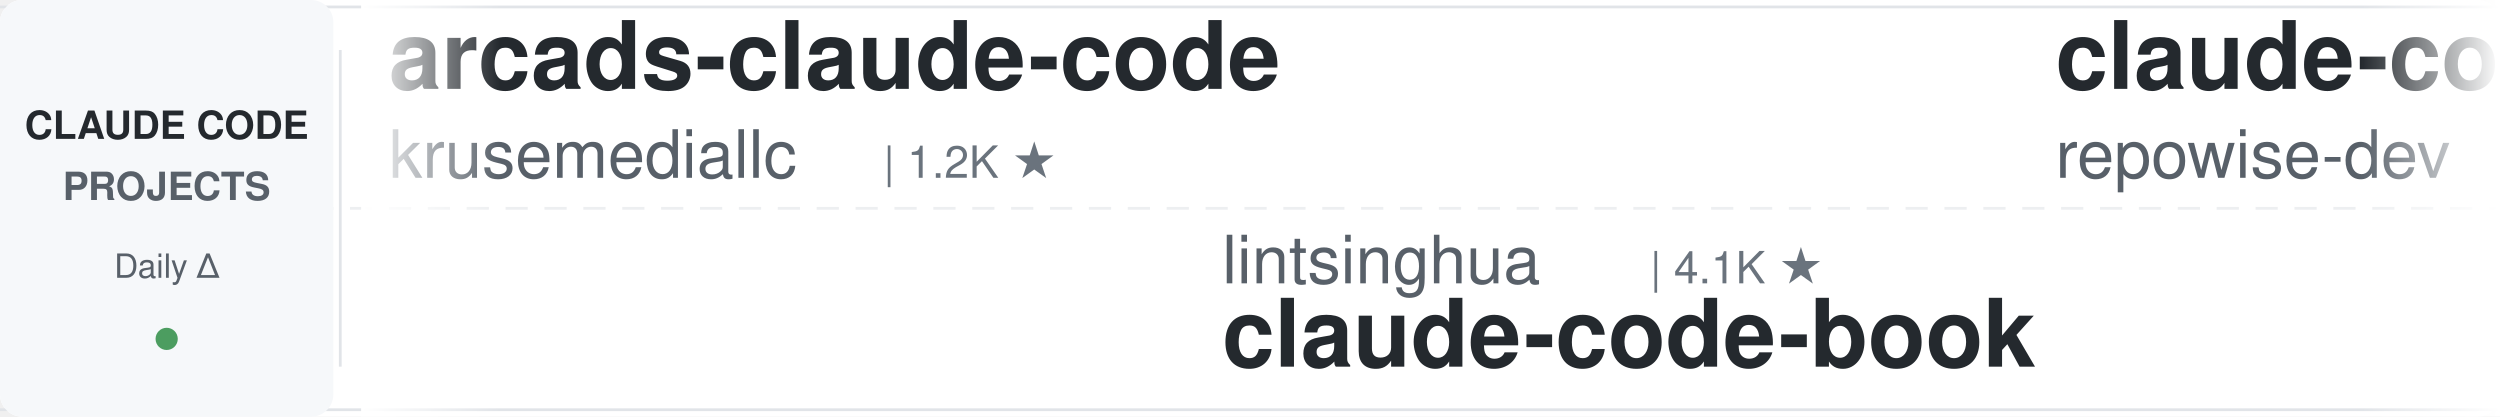
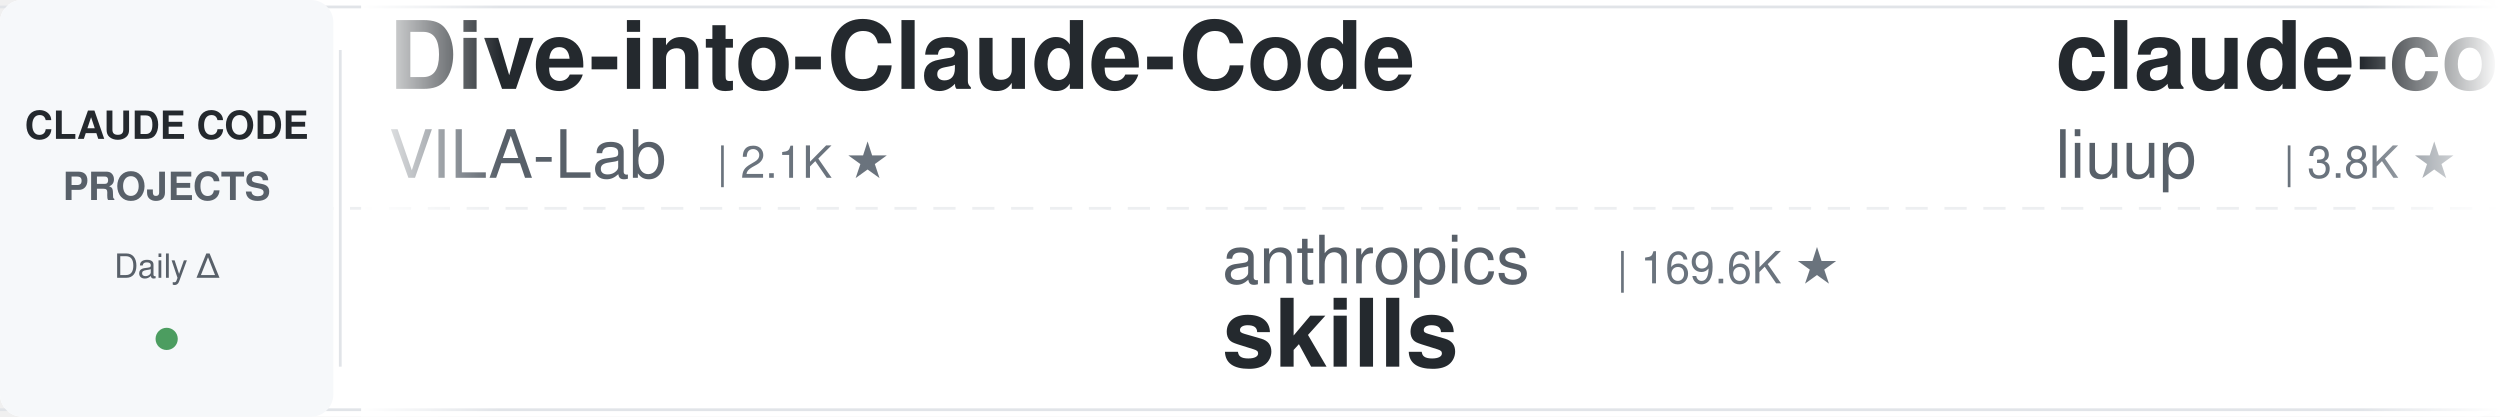
<svg xmlns="http://www.w3.org/2000/svg" width="900" height="150">
  <defs>
    <linearGradient id="leftFade" x1="0%" y1="0%" x2="100%" y2="0%">
      <stop offset="0%" style="stop-color:#ffffff;stop-opacity:1" />
      <stop offset="100%" style="stop-color:#ffffff;stop-opacity:0" />
    </linearGradient>
    <linearGradient id="rightFade" x1="0%" y1="0%" x2="100%" y2="0%">
      <stop offset="0%" style="stop-color:#ffffff;stop-opacity:0" />
      <stop offset="100%" style="stop-color:#ffffff;stop-opacity:1" />
    </linearGradient>
  </defs>
  <rect width="900" height="150" fill="#ffffff" rx="8" />
  <rect x="0" y="2" width="900" height="1" fill="#e1e4e8" />
  <rect x="0" y="147" width="900" height="1" fill="#e1e4e8" />
  <line x1="0" y1="75" x2="900" y2="75" stroke="#e1e4e8" stroke-width="1" stroke-dasharray="8 6" opacity="0.6" />
  <rect x="0" y="0" width="120" height="150" fill="#f6f8fa" rx="8" />
  <text x="60" y="50" font-family="-apple-system, BlinkMacSystemFont, 'Segoe UI', Helvetica, Arial, sans-serif" font-size="14" font-weight="600" fill="#24292e" text-anchor="middle">CLAUDE CODE</text>
  <text x="60" y="72" font-family="-apple-system, BlinkMacSystemFont, 'Segoe UI', Helvetica, Arial, sans-serif" font-size="14" font-weight="600" fill="#586069" text-anchor="middle">PROJECTS</text>
  <text x="60" y="100" font-family="-apple-system, BlinkMacSystemFont, 'Segoe UI', Helvetica, Arial, sans-serif" font-size="12" font-weight="500" fill="#586069" text-anchor="middle">Daily Δ</text>
  <circle cx="60" cy="122" r="4" fill="#22863a" opacity="0.8" />
  <rect x="122" y="18" width="1" height="114" fill="#e1e4e8" />
  <clipPath id="tickerClip">
    <rect x="130" y="0" width="770" height="150" />
  </clipPath>
  <g clip-path="url(#tickerClip)">
    <g id="tickerItems">
      <animateTransform attributeName="transform" attributeType="XML" type="translate" from="0 0" to="-3000 0" dur="54s" repeatCount="indefinite" />
      <g transform="translate(0, 0)">
-         <text x="140" y="32" font-family="-apple-system, BlinkMacSystemFont, 'Segoe UI', Helvetica, Arial, sans-serif" font-size="34" font-weight="600" fill="#24292e">arcads-claude-code</text>
-         <text x="140" y="64" font-family="-apple-system, BlinkMacSystemFont, 'Segoe UI', Helvetica, Arial, sans-serif" font-size="24" font-weight="400" fill="#586069">krusemediallc</text>
-         <text x="318" y="64" font-family="-apple-system, BlinkMacSystemFont, 'Segoe UI', Helvetica, Arial, sans-serif" font-size="16" font-weight="500" fill="#6a737d">| 1.2K ★</text>
+         <text x="140" y="32" font-family="-apple-system, BlinkMacSystemFont, 'Segoe UI', Helvetica, Arial, sans-serif" font-size="34" font-weight="600" fill="#24292e">Dive-into-Claude-Code</text>
+         <text x="140" y="64" font-family="-apple-system, BlinkMacSystemFont, 'Segoe UI', Helvetica, Arial, sans-serif" font-size="24" font-weight="400" fill="#586069">VILA-Lab</text>
+         <text x="258" y="64" font-family="-apple-system, BlinkMacSystemFont, 'Segoe UI', Helvetica, Arial, sans-serif" font-size="16" font-weight="500" fill="#6a737d">| 2.1K ★</text>
      </g>
      <g transform="translate(300, 0)">
-         <text x="140" y="102" font-family="-apple-system, BlinkMacSystemFont, 'Segoe UI', Helvetica, Arial, sans-serif" font-size="24" font-weight="400" fill="#586069">lintsinghua</text>
-         <text x="294" y="102" font-family="-apple-system, BlinkMacSystemFont, 'Segoe UI', Helvetica, Arial, sans-serif" font-size="16" font-weight="500" fill="#6a737d">| 4.1K ★</text>
-         <text x="140" y="132" font-family="-apple-system, BlinkMacSystemFont, 'Segoe UI', Helvetica, Arial, sans-serif" font-size="34" font-weight="600" fill="#24292e">claude-code-book</text>
+         <text x="140" y="102" font-family="-apple-system, BlinkMacSystemFont, 'Segoe UI', Helvetica, Arial, sans-serif" font-size="24" font-weight="400" fill="#586069">anthropics</text>
+         <text x="282" y="102" font-family="-apple-system, BlinkMacSystemFont, 'Segoe UI', Helvetica, Arial, sans-serif" font-size="16" font-weight="500" fill="#6a737d">| 169.6K ★</text>
+         <text x="140" y="132" font-family="-apple-system, BlinkMacSystemFont, 'Segoe UI', Helvetica, Arial, sans-serif" font-size="34" font-weight="600" fill="#24292e">skills</text>
      </g>
      <g transform="translate(600, 0)">
-         <text x="140" y="32" font-family="-apple-system, BlinkMacSystemFont, 'Segoe UI', Helvetica, Arial, sans-serif" font-size="34" font-weight="600" fill="#24292e">claude-code-prompts</text>
-         <text x="140" y="64" font-family="-apple-system, BlinkMacSystemFont, 'Segoe UI', Helvetica, Arial, sans-serif" font-size="24" font-weight="400" fill="#586069">repowise-dev</text>
-         <text x="306" y="64" font-family="-apple-system, BlinkMacSystemFont, 'Segoe UI', Helvetica, Arial, sans-serif" font-size="16" font-weight="500" fill="#6a737d">| 1.2K ★</text>
+         <text x="140" y="32" font-family="-apple-system, BlinkMacSystemFont, 'Segoe UI', Helvetica, Arial, sans-serif" font-size="34" font-weight="600" fill="#24292e">claude-code-analysis</text>
+         <text x="140" y="64" font-family="-apple-system, BlinkMacSystemFont, 'Segoe UI', Helvetica, Arial, sans-serif" font-size="24" font-weight="400" fill="#586069">liuup</text>
+         <text x="222" y="64" font-family="-apple-system, BlinkMacSystemFont, 'Segoe UI', Helvetica, Arial, sans-serif" font-size="16" font-weight="500" fill="#6a737d">| 3.8K ★</text>
      </g>
      <g transform="translate(900, 0)">
-         <text x="140" y="102" font-family="-apple-system, BlinkMacSystemFont, 'Segoe UI', Helvetica, Arial, sans-serif" font-size="24" font-weight="400" fill="#586069">pedrohcgs</text>
-         <text x="270" y="102" font-family="-apple-system, BlinkMacSystemFont, 'Segoe UI', Helvetica, Arial, sans-serif" font-size="16" font-weight="500" fill="#6a737d">| 1.5K ★</text>
-         <text x="140" y="132" font-family="-apple-system, BlinkMacSystemFont, 'Segoe UI', Helvetica, Arial, sans-serif" font-size="34" font-weight="600" fill="#24292e">claude-code-my-workflow</text>
+         <text x="140" y="102" font-family="-apple-system, BlinkMacSystemFont, 'Segoe UI', Helvetica, Arial, sans-serif" font-size="24" font-weight="400" fill="#586069">JrCx7scC</text>
+         <text x="258" y="102" font-family="-apple-system, BlinkMacSystemFont, 'Segoe UI', Helvetica, Arial, sans-serif" font-size="16" font-weight="500" fill="#6a737d">| 373 ★</text>
+         <text x="140" y="132" font-family="-apple-system, BlinkMacSystemFont, 'Segoe UI', Helvetica, Arial, sans-serif" font-size="34" font-weight="600" fill="#24292e">claude-code-source</text>
      </g>
      <g transform="translate(1200, 0)">
-         <text x="140" y="32" font-family="-apple-system, BlinkMacSystemFont, 'Segoe UI', Helvetica, Arial, sans-serif" font-size="34" font-weight="600" fill="#24292e">awesome-claude-code-plug...</text>
-         <text x="140" y="64" font-family="-apple-system, BlinkMacSystemFont, 'Segoe UI', Helvetica, Arial, sans-serif" font-size="24" font-weight="400" fill="#586069">ccplugins</text>
-         <text x="270" y="64" font-family="-apple-system, BlinkMacSystemFont, 'Segoe UI', Helvetica, Arial, sans-serif" font-size="16" font-weight="500" fill="#6a737d">| 913 ★</text>
+         <text x="140" y="32" font-family="-apple-system, BlinkMacSystemFont, 'Segoe UI', Helvetica, Arial, sans-serif" font-size="34" font-weight="600" fill="#24292e">claude-code-local</text>
+         <text x="140" y="64" font-family="-apple-system, BlinkMacSystemFont, 'Segoe UI', Helvetica, Arial, sans-serif" font-size="24" font-weight="400" fill="#586069">nicedreamzapp</text>
+         <text x="318" y="64" font-family="-apple-system, BlinkMacSystemFont, 'Segoe UI', Helvetica, Arial, sans-serif" font-size="16" font-weight="500" fill="#6a737d">| 3.2K ★</text>
      </g>
      <g transform="translate(1500, 0)">
-         <text x="140" y="102" font-family="-apple-system, BlinkMacSystemFont, 'Segoe UI', Helvetica, Arial, sans-serif" font-size="24" font-weight="400" fill="#586069">liuup</text>
-         <text x="222" y="102" font-family="-apple-system, BlinkMacSystemFont, 'Segoe UI', Helvetica, Arial, sans-serif" font-size="16" font-weight="500" fill="#6a737d">| 3.8K ★</text>
-         <text x="140" y="132" font-family="-apple-system, BlinkMacSystemFont, 'Segoe UI', Helvetica, Arial, sans-serif" font-size="34" font-weight="600" fill="#24292e">claude-code-analysis</text>
+         <text x="140" y="102" font-family="-apple-system, BlinkMacSystemFont, 'Segoe UI', Helvetica, Arial, sans-serif" font-size="24" font-weight="400" fill="#586069">Windy3f3f3f3f</text>
+         <text x="318" y="102" font-family="-apple-system, BlinkMacSystemFont, 'Segoe UI', Helvetica, Arial, sans-serif" font-size="16" font-weight="500" fill="#6a737d">| 2.6K ★</text>
+         <text x="140" y="132" font-family="-apple-system, BlinkMacSystemFont, 'Segoe UI', Helvetica, Arial, sans-serif" font-size="34" font-weight="600" fill="#24292e">claude-code-from-scratch</text>
      </g>
      <g transform="translate(1800, 0)">
-         <text x="140" y="32" font-family="-apple-system, BlinkMacSystemFont, 'Segoe UI', Helvetica, Arial, sans-serif" font-size="34" font-weight="600" fill="#24292e">free-claude-code</text>
-         <text x="140" y="64" font-family="-apple-system, BlinkMacSystemFont, 'Segoe UI', Helvetica, Arial, sans-serif" font-size="24" font-weight="400" fill="#586069">Alishahryar1</text>
-         <text x="306" y="64" font-family="-apple-system, BlinkMacSystemFont, 'Segoe UI', Helvetica, Arial, sans-serif" font-size="16" font-weight="500" fill="#6a737d">| 45.6K ★</text>
+         <text x="140" y="32" font-family="-apple-system, BlinkMacSystemFont, 'Segoe UI', Helvetica, Arial, sans-serif" font-size="34" font-weight="600" fill="#24292e">claude-code-system-promp...</text>
+         <text x="140" y="64" font-family="-apple-system, BlinkMacSystemFont, 'Segoe UI', Helvetica, Arial, sans-serif" font-size="24" font-weight="400" fill="#586069">Piebald-AI</text>
+         <text x="282" y="64" font-family="-apple-system, BlinkMacSystemFont, 'Segoe UI', Helvetica, Arial, sans-serif" font-size="16" font-weight="500" fill="#6a737d">| 12.3K ★</text>
      </g>
      <g transform="translate(2100, 0)">
-         <text x="140" y="102" font-family="-apple-system, BlinkMacSystemFont, 'Segoe UI', Helvetica, Arial, sans-serif" font-size="24" font-weight="400" fill="#586069">ykdojo</text>
-         <text x="234" y="102" font-family="-apple-system, BlinkMacSystemFont, 'Segoe UI', Helvetica, Arial, sans-serif" font-size="16" font-weight="500" fill="#6a737d">| 9.7K ★</text>
-         <text x="140" y="132" font-family="-apple-system, BlinkMacSystemFont, 'Segoe UI', Helvetica, Arial, sans-serif" font-size="34" font-weight="600" fill="#24292e">claude-code-tips</text>
+         <text x="140" y="102" font-family="-apple-system, BlinkMacSystemFont, 'Segoe UI', Helvetica, Arial, sans-serif" font-size="24" font-weight="400" fill="#586069">repowise-dev</text>
+         <text x="306" y="102" font-family="-apple-system, BlinkMacSystemFont, 'Segoe UI', Helvetica, Arial, sans-serif" font-size="16" font-weight="500" fill="#6a737d">| 1.2K ★</text>
+         <text x="140" y="132" font-family="-apple-system, BlinkMacSystemFont, 'Segoe UI', Helvetica, Arial, sans-serif" font-size="34" font-weight="600" fill="#24292e">claude-code-prompts</text>
      </g>
      <g transform="translate(2400, 0)">
-         <text x="140" y="32" font-family="-apple-system, BlinkMacSystemFont, 'Segoe UI', Helvetica, Arial, sans-serif" font-size="34" font-weight="600" fill="#24292e">claude-code-settings</text>
-         <text x="140" y="64" font-family="-apple-system, BlinkMacSystemFont, 'Segoe UI', Helvetica, Arial, sans-serif" font-size="24" font-weight="400" fill="#586069">feiskyer</text>
-         <text x="258" y="64" font-family="-apple-system, BlinkMacSystemFont, 'Segoe UI', Helvetica, Arial, sans-serif" font-size="16" font-weight="500" fill="#6a737d">| 1.6K ★</text>
+         <text x="140" y="32" font-family="-apple-system, BlinkMacSystemFont, 'Segoe UI', Helvetica, Arial, sans-serif" font-size="34" font-weight="600" fill="#24292e">claude-code-action</text>
+         <text x="140" y="64" font-family="-apple-system, BlinkMacSystemFont, 'Segoe UI', Helvetica, Arial, sans-serif" font-size="24" font-weight="400" fill="#586069">anthropics</text>
+         <text x="282" y="64" font-family="-apple-system, BlinkMacSystemFont, 'Segoe UI', Helvetica, Arial, sans-serif" font-size="16" font-weight="500" fill="#6a737d">| 8.6K ★</text>
      </g>
      <g transform="translate(2700, 0)">
-         <text x="140" y="102" font-family="-apple-system, BlinkMacSystemFont, 'Segoe UI', Helvetica, Arial, sans-serif" font-size="24" font-weight="400" fill="#586069">Chachamaru127</text>
-         <text x="318" y="102" font-family="-apple-system, BlinkMacSystemFont, 'Segoe UI', Helvetica, Arial, sans-serif" font-size="16" font-weight="500" fill="#6a737d">| 3.1K ★</text>
-         <text x="140" y="132" font-family="-apple-system, BlinkMacSystemFont, 'Segoe UI', Helvetica, Arial, sans-serif" font-size="34" font-weight="600" fill="#24292e">claude-code-harness</text>
+         <text x="140" y="102" font-family="-apple-system, BlinkMacSystemFont, 'Segoe UI', Helvetica, Arial, sans-serif" font-size="24" font-weight="400" fill="#586069">anthropics</text>
+         <text x="282" y="102" font-family="-apple-system, BlinkMacSystemFont, 'Segoe UI', Helvetica, Arial, sans-serif" font-size="16" font-weight="500" fill="#6a737d">| 5.9K ★</text>
+         <text x="140" y="132" font-family="-apple-system, BlinkMacSystemFont, 'Segoe UI', Helvetica, Arial, sans-serif" font-size="34" font-weight="600" fill="#24292e">claude-code-security-rev...</text>
      </g>
      <g transform="translate(3000, 0)">
-         <text x="140" y="32" font-family="-apple-system, BlinkMacSystemFont, 'Segoe UI', Helvetica, Arial, sans-serif" font-size="34" font-weight="600" fill="#24292e">arcads-claude-code</text>
-         <text x="140" y="64" font-family="-apple-system, BlinkMacSystemFont, 'Segoe UI', Helvetica, Arial, sans-serif" font-size="24" font-weight="400" fill="#586069">krusemediallc</text>
-         <text x="318" y="64" font-family="-apple-system, BlinkMacSystemFont, 'Segoe UI', Helvetica, Arial, sans-serif" font-size="16" font-weight="500" fill="#6a737d">| 1.2K ★</text>
+         <text x="140" y="32" font-family="-apple-system, BlinkMacSystemFont, 'Segoe UI', Helvetica, Arial, sans-serif" font-size="34" font-weight="600" fill="#24292e">Dive-into-Claude-Code</text>
+         <text x="140" y="64" font-family="-apple-system, BlinkMacSystemFont, 'Segoe UI', Helvetica, Arial, sans-serif" font-size="24" font-weight="400" fill="#586069">VILA-Lab</text>
+         <text x="258" y="64" font-family="-apple-system, BlinkMacSystemFont, 'Segoe UI', Helvetica, Arial, sans-serif" font-size="16" font-weight="500" fill="#6a737d">| 2.1K ★</text>
      </g>
      <g transform="translate(3300, 0)">
-         <text x="140" y="102" font-family="-apple-system, BlinkMacSystemFont, 'Segoe UI', Helvetica, Arial, sans-serif" font-size="24" font-weight="400" fill="#586069">lintsinghua</text>
-         <text x="294" y="102" font-family="-apple-system, BlinkMacSystemFont, 'Segoe UI', Helvetica, Arial, sans-serif" font-size="16" font-weight="500" fill="#6a737d">| 4.1K ★</text>
-         <text x="140" y="132" font-family="-apple-system, BlinkMacSystemFont, 'Segoe UI', Helvetica, Arial, sans-serif" font-size="34" font-weight="600" fill="#24292e">claude-code-book</text>
+         <text x="140" y="102" font-family="-apple-system, BlinkMacSystemFont, 'Segoe UI', Helvetica, Arial, sans-serif" font-size="24" font-weight="400" fill="#586069">anthropics</text>
+         <text x="282" y="102" font-family="-apple-system, BlinkMacSystemFont, 'Segoe UI', Helvetica, Arial, sans-serif" font-size="16" font-weight="500" fill="#6a737d">| 169.6K ★</text>
+         <text x="140" y="132" font-family="-apple-system, BlinkMacSystemFont, 'Segoe UI', Helvetica, Arial, sans-serif" font-size="34" font-weight="600" fill="#24292e">skills</text>
      </g>
      <g transform="translate(3600, 0)">
-         <text x="140" y="32" font-family="-apple-system, BlinkMacSystemFont, 'Segoe UI', Helvetica, Arial, sans-serif" font-size="34" font-weight="600" fill="#24292e">claude-code-prompts</text>
-         <text x="140" y="64" font-family="-apple-system, BlinkMacSystemFont, 'Segoe UI', Helvetica, Arial, sans-serif" font-size="24" font-weight="400" fill="#586069">repowise-dev</text>
-         <text x="306" y="64" font-family="-apple-system, BlinkMacSystemFont, 'Segoe UI', Helvetica, Arial, sans-serif" font-size="16" font-weight="500" fill="#6a737d">| 1.2K ★</text>
+         <text x="140" y="32" font-family="-apple-system, BlinkMacSystemFont, 'Segoe UI', Helvetica, Arial, sans-serif" font-size="34" font-weight="600" fill="#24292e">claude-code-analysis</text>
+         <text x="140" y="64" font-family="-apple-system, BlinkMacSystemFont, 'Segoe UI', Helvetica, Arial, sans-serif" font-size="24" font-weight="400" fill="#586069">liuup</text>
+         <text x="222" y="64" font-family="-apple-system, BlinkMacSystemFont, 'Segoe UI', Helvetica, Arial, sans-serif" font-size="16" font-weight="500" fill="#6a737d">| 3.8K ★</text>
      </g>
      <g transform="translate(3900, 0)">
-         <text x="140" y="102" font-family="-apple-system, BlinkMacSystemFont, 'Segoe UI', Helvetica, Arial, sans-serif" font-size="24" font-weight="400" fill="#586069">pedrohcgs</text>
-         <text x="270" y="102" font-family="-apple-system, BlinkMacSystemFont, 'Segoe UI', Helvetica, Arial, sans-serif" font-size="16" font-weight="500" fill="#6a737d">| 1.5K ★</text>
-         <text x="140" y="132" font-family="-apple-system, BlinkMacSystemFont, 'Segoe UI', Helvetica, Arial, sans-serif" font-size="34" font-weight="600" fill="#24292e">claude-code-my-workflow</text>
+         <text x="140" y="102" font-family="-apple-system, BlinkMacSystemFont, 'Segoe UI', Helvetica, Arial, sans-serif" font-size="24" font-weight="400" fill="#586069">JrCx7scC</text>
+         <text x="258" y="102" font-family="-apple-system, BlinkMacSystemFont, 'Segoe UI', Helvetica, Arial, sans-serif" font-size="16" font-weight="500" fill="#6a737d">| 373 ★</text>
+         <text x="140" y="132" font-family="-apple-system, BlinkMacSystemFont, 'Segoe UI', Helvetica, Arial, sans-serif" font-size="34" font-weight="600" fill="#24292e">claude-code-source</text>
      </g>
    </g>
  </g>
  <rect x="130" y="0" width="50" height="150" fill="url(#leftFade)" />
  <rect x="850" y="0" width="50" height="150" fill="url(#rightFade)" />
</svg>
